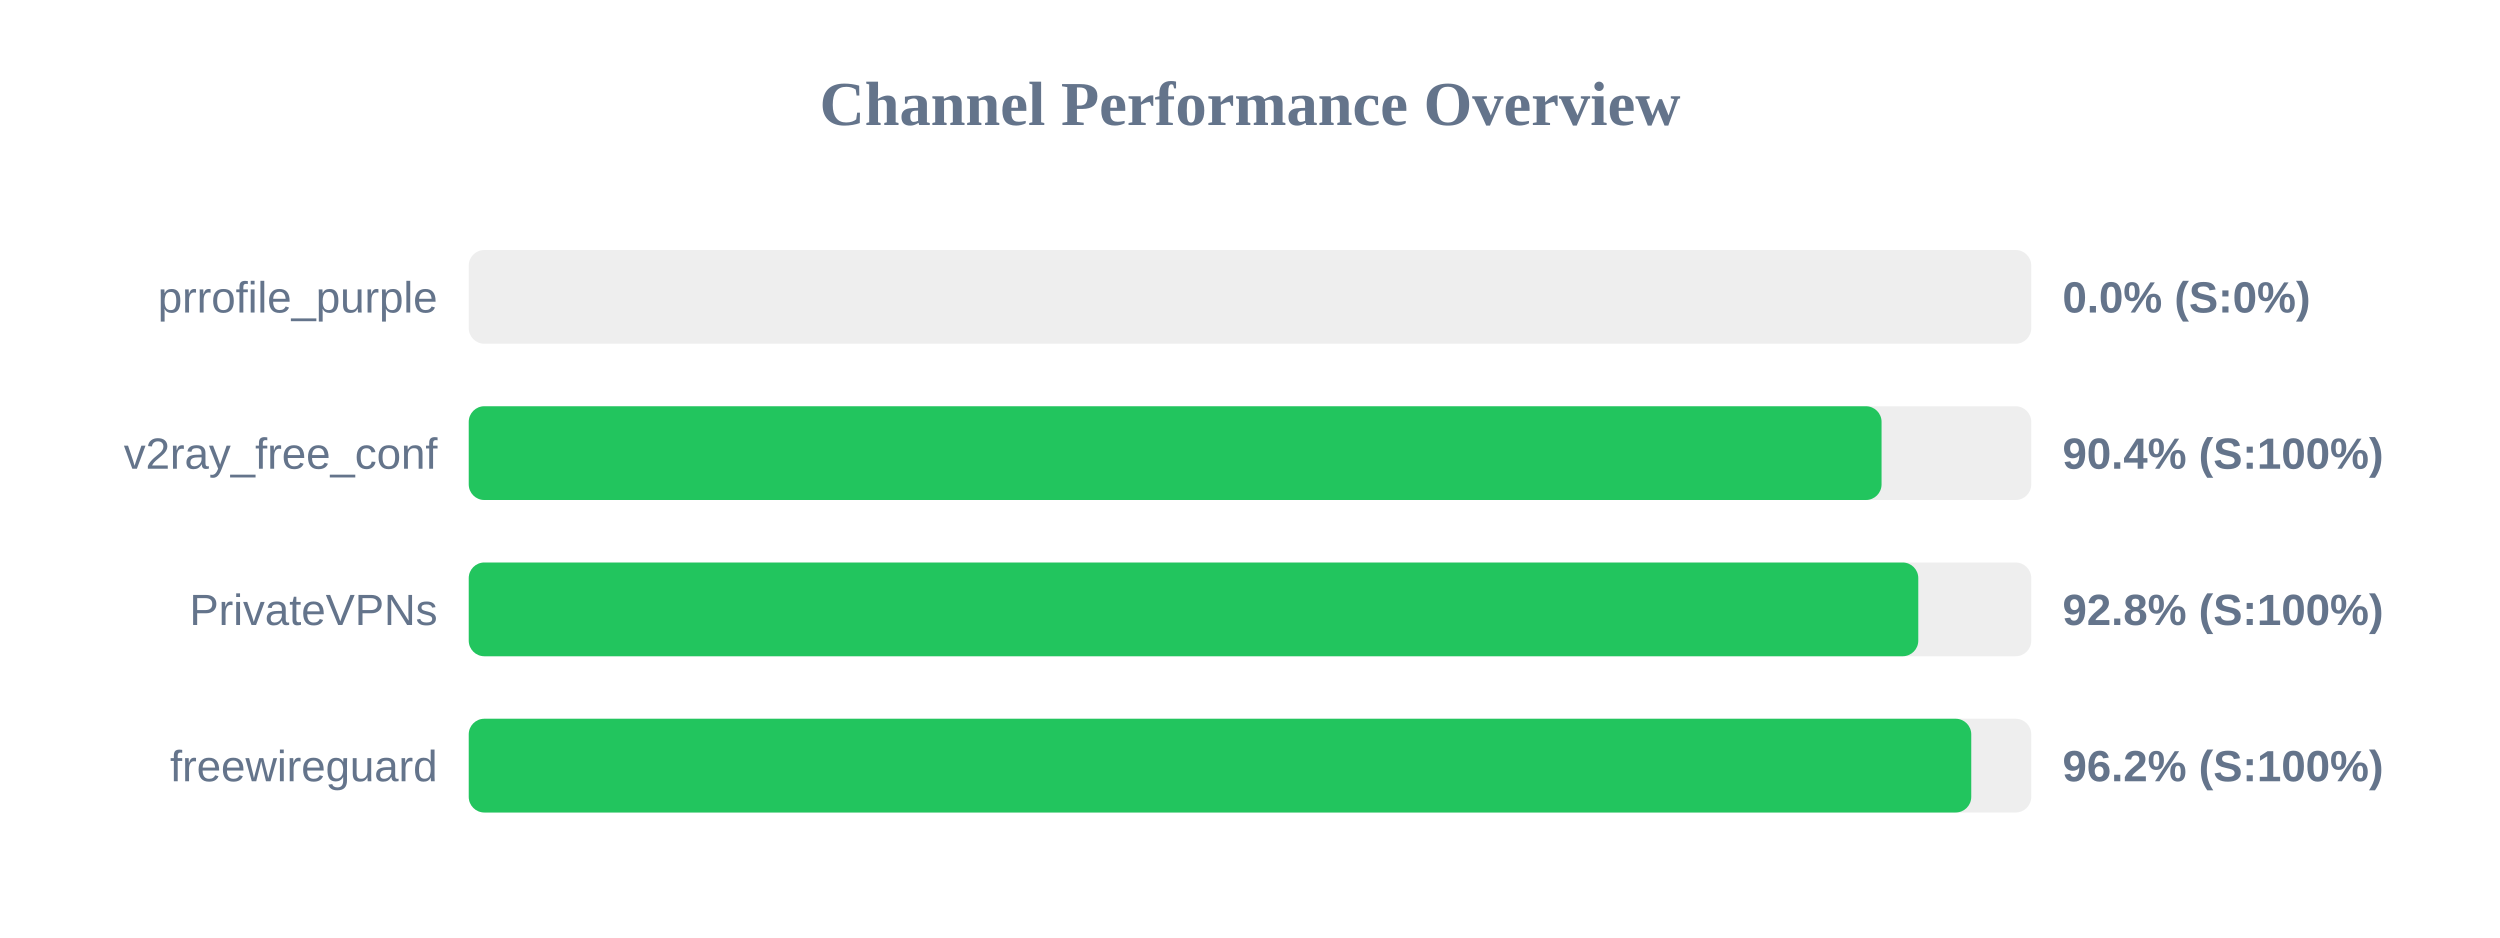
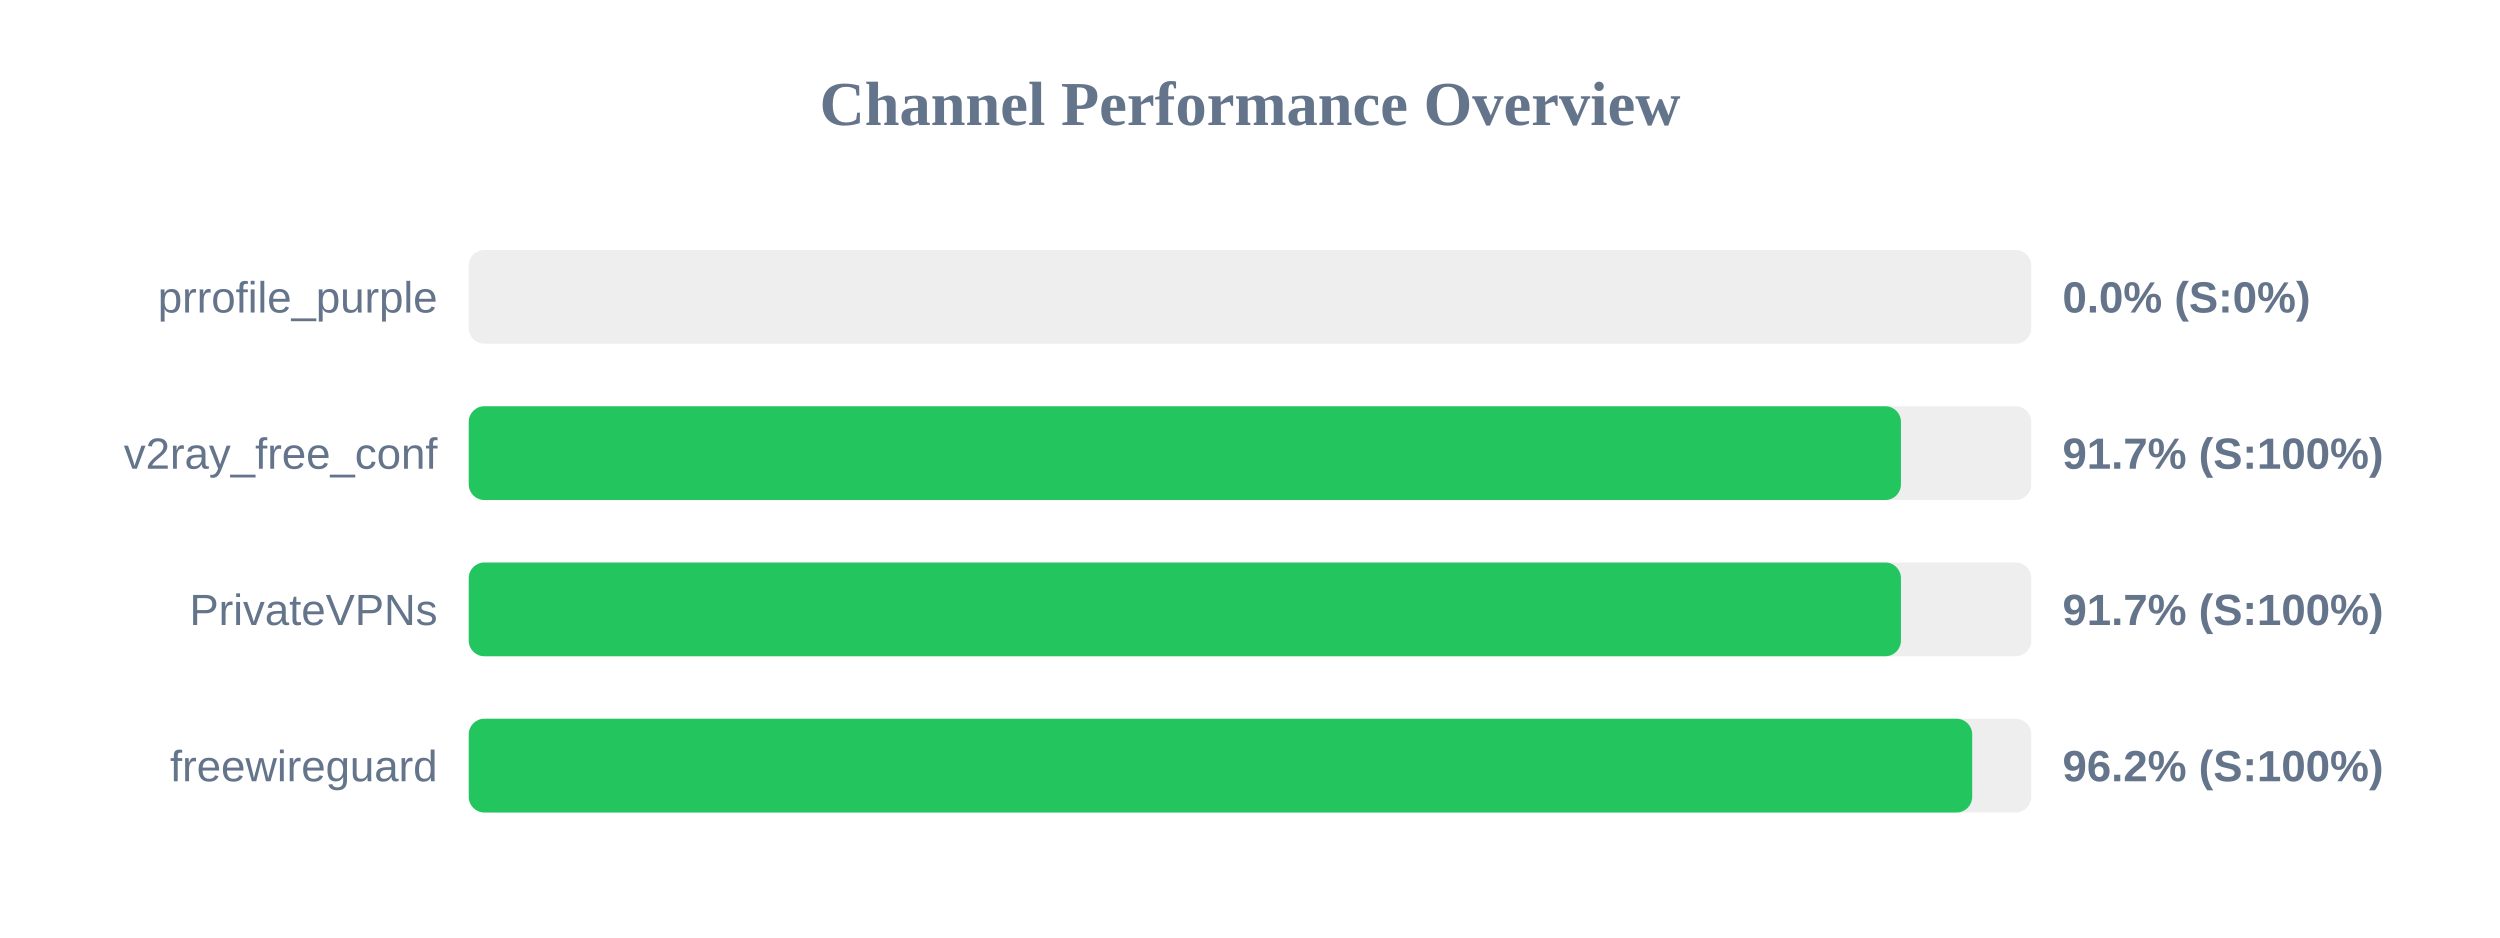
<svg xmlns="http://www.w3.org/2000/svg" width="800" height="300" version="1.1">
  <style>
        .row { font: 14px Arial; fill: #64748b; }
        .score { font: bold 14px Arial; fill: #64748b; }
    </style>
  <text x="400" y="40" text-anchor="middle" font-size="20px" font-weight="bold" fill="#64748b">Channel Performance Overview</text>
  <rect x="150" y="80" width="500" height="30" fill="#eee" rx="5" />
  <rect x="150" y="80" width="0.0" height="30" fill="#ef4444" rx="5" />
  <text x="140" y="100" text-anchor="end" class="row">prrofile_purple</text>
  <text x="660" y="100" text-anchor="start" class="score">0.0% (S:0%)</text>
  <rect x="150" y="130" width="500" height="30" fill="#eee" rx="5" />
-   <rect x="150" y="130" width="452.1" height="30" fill="#22c55e" rx="5" />
+   <rect x="150" y="130" width="458.3" height="30" fill="#22c55e" rx="5" />
  <text x="140" y="150" text-anchor="end" class="row">v2ray_free_conf</text>
-   <text x="660" y="150" text-anchor="start" class="score">90.4% (S:100%)</text>
+   <text x="660" y="150" text-anchor="start" class="score">91.7% (S:100%)</text>
  <rect x="150" y="180" width="500" height="30" fill="#eee" rx="5" />
-   <rect x="150" y="180" width="463.85" height="30" fill="#22c55e" rx="5" />
+   <rect x="150" y="180" width="458.3" height="30" fill="#22c55e" rx="5" />
  <text x="140" y="200" text-anchor="end" class="row">PrivateVPNs</text>
-   <text x="660" y="200" text-anchor="start" class="score">92.8% (S:100%)</text>
+   <text x="660" y="200" text-anchor="start" class="score">91.7% (S:100%)</text>
  <rect x="150" y="230" width="500" height="30" fill="#eee" rx="5" />
-   <rect x="150" y="230" width="480.8" height="30" fill="#22c55e" rx="5" />
+   <rect x="150" y="230" width="481.1" height="30" fill="#22c55e" rx="5" />
  <text x="140" y="250" text-anchor="end" class="row">freewireguard</text>
  <text x="660" y="250" text-anchor="start" class="score">96.2% (S:100%)</text>
</svg>
